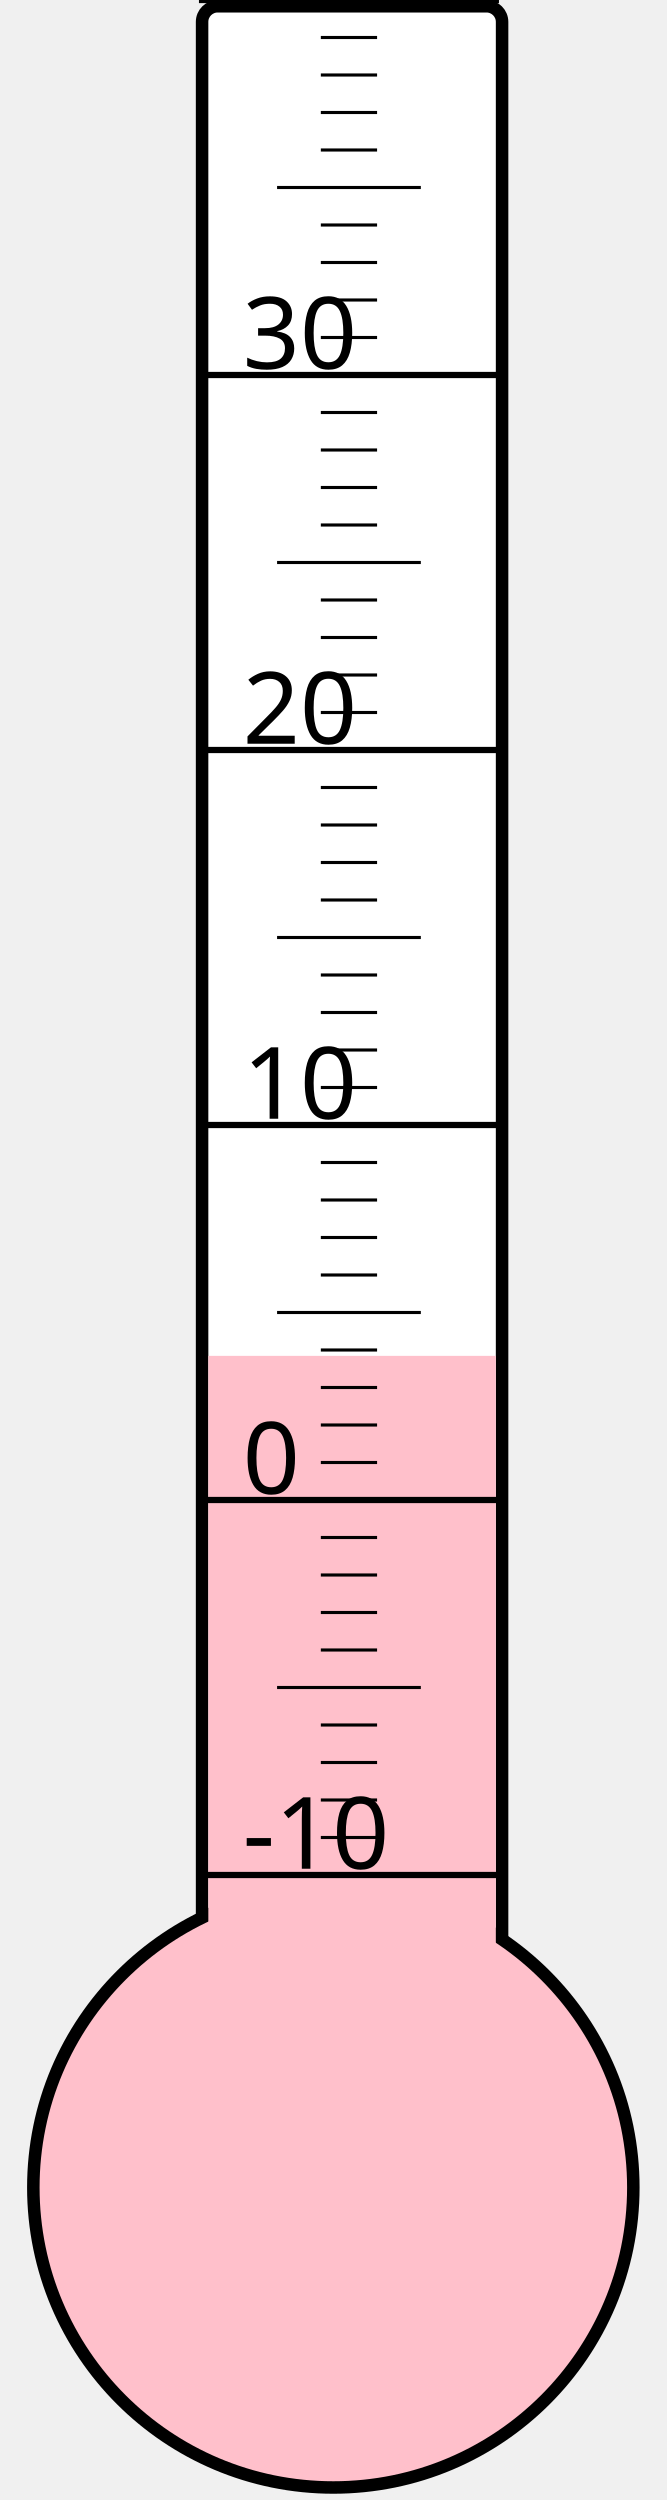
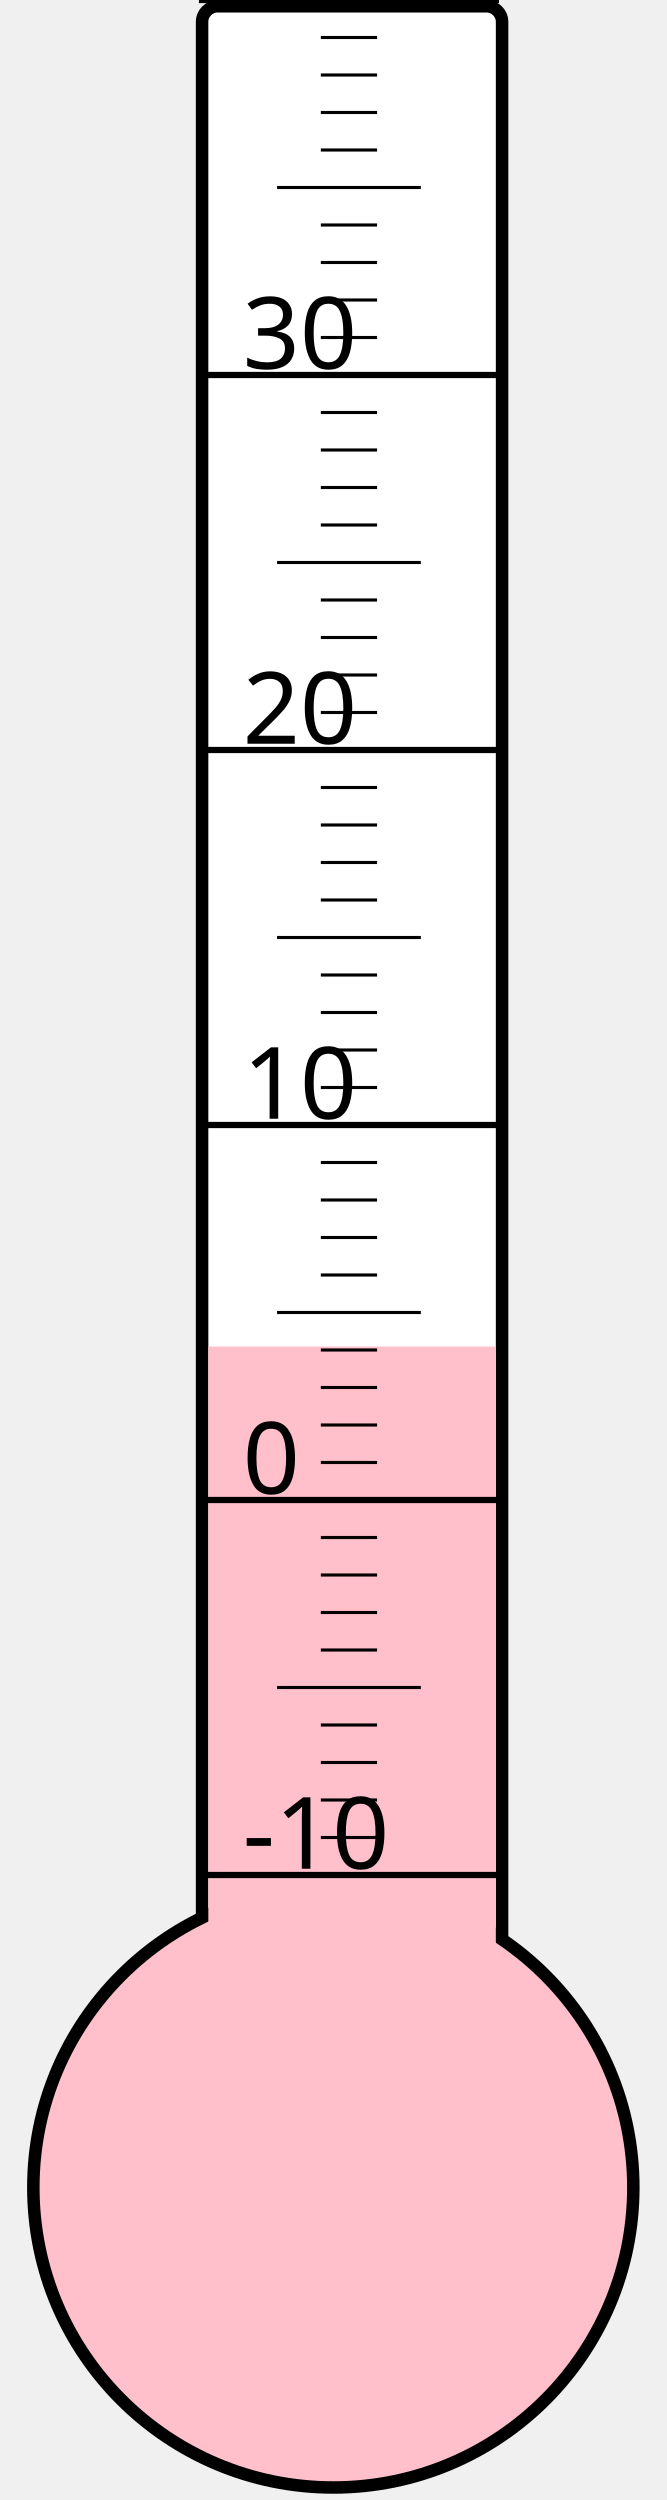
<svg xmlns="http://www.w3.org/2000/svg" width="40px" height="150px" viewBox="0 0 200 800">
  <rect width="200" height="800" x="0" y="0" style="fill: #ffffeb; fill-opacity: 0;" />
  <rect width="96" height="680" x="58" y="2" rx="5" ry="5" style="fill: white; fill-opacity: 1; stroke: black; stroke-width: 4;" />
  <circle cx="100" cy="700" r="96" style="fill: pink; stroke: black; stroke-width: 4;" />
-   <rect width="92" height="266.125" x="60" y="433.875" style="fill: pink; fill-opacity: 1; stroke-width: 0;" />
+   <rect width="92" height="269.125" x="60" y="430.875" style="fill: pink; fill-opacity: 1; stroke-width: 0;" />
  <text x="71" y="598" style="font-family: sans-serif; font-size: 24pt;">-10</text>
  <text x="71" y="478" style="font-family: sans-serif; font-size: 24pt;">0</text>
  <text x="71" y="358" style="font-family: sans-serif; font-size: 24pt;">10</text>
  <text x="71" y="238" style="font-family: sans-serif; font-size: 24pt;">20</text>
  <text x="71" y="118" style="font-family: sans-serif; font-size: 24pt;">30</text>
  <g style="stroke: black;">
    <line x1="57" y1="600" x2="153" y2="600" style="stroke-width: 2;" />
    <line x1="96" y1="588" x2="114" y2="588" style="stroke-width: 1;" />
    <line x1="96" y1="576" x2="114" y2="576" style="stroke-width: 1;" />
    <line x1="96" y1="564" x2="114" y2="564" style="stroke-width: 1;" />
    <line x1="96" y1="552" x2="114" y2="552" style="stroke-width: 1;" />
    <line x1="82" y1="540" x2="128" y2="540" style="stroke-width: 1;" />
    <line x1="96" y1="528" x2="114" y2="528" style="stroke-width: 1;" />
    <line x1="96" y1="516" x2="114" y2="516" style="stroke-width: 1;" />
    <line x1="96" y1="504" x2="114" y2="504" style="stroke-width: 1;" />
    <line x1="96" y1="492" x2="114" y2="492" style="stroke-width: 1;" />
    <line x1="57" y1="480" x2="153" y2="480" style="stroke-width: 2;" />
    <line x1="96" y1="468" x2="114" y2="468" style="stroke-width: 1;" />
    <line x1="96" y1="456" x2="114" y2="456" style="stroke-width: 1;" />
    <line x1="96" y1="444" x2="114" y2="444" style="stroke-width: 1;" />
    <line x1="96" y1="432" x2="114" y2="432" style="stroke-width: 1;" />
    <line x1="82" y1="420" x2="128" y2="420" style="stroke-width: 1;" />
    <line x1="96" y1="408" x2="114" y2="408" style="stroke-width: 1;" />
    <line x1="96" y1="396" x2="114" y2="396" style="stroke-width: 1;" />
    <line x1="96" y1="384" x2="114" y2="384" style="stroke-width: 1;" />
    <line x1="96" y1="372" x2="114" y2="372" style="stroke-width: 1;" />
    <line x1="57" y1="360" x2="153" y2="360" style="stroke-width: 2;" />
    <line x1="96" y1="348" x2="114" y2="348" style="stroke-width: 1;" />
    <line x1="96" y1="336" x2="114" y2="336" style="stroke-width: 1;" />
    <line x1="96" y1="324" x2="114" y2="324" style="stroke-width: 1;" />
    <line x1="96" y1="312" x2="114" y2="312" style="stroke-width: 1;" />
    <line x1="82" y1="300" x2="128" y2="300" style="stroke-width: 1;" />
    <line x1="96" y1="288" x2="114" y2="288" style="stroke-width: 1;" />
    <line x1="96" y1="276" x2="114" y2="276" style="stroke-width: 1;" />
    <line x1="96" y1="264" x2="114" y2="264" style="stroke-width: 1;" />
    <line x1="96" y1="252" x2="114" y2="252" style="stroke-width: 1;" />
    <line x1="57" y1="240" x2="153" y2="240" style="stroke-width: 2;" />
    <line x1="96" y1="228" x2="114" y2="228" style="stroke-width: 1;" />
    <line x1="96" y1="216" x2="114" y2="216" style="stroke-width: 1;" />
    <line x1="96" y1="204" x2="114" y2="204" style="stroke-width: 1;" />
    <line x1="96" y1="192" x2="114" y2="192" style="stroke-width: 1;" />
    <line x1="82" y1="180" x2="128" y2="180" style="stroke-width: 1;" />
    <line x1="96" y1="168" x2="114" y2="168" style="stroke-width: 1;" />
    <line x1="96" y1="156" x2="114" y2="156" style="stroke-width: 1;" />
    <line x1="96" y1="144" x2="114" y2="144" style="stroke-width: 1;" />
    <line x1="96" y1="132" x2="114" y2="132" style="stroke-width: 1;" />
    <line x1="57" y1="120" x2="153" y2="120" style="stroke-width: 2;" />
    <line x1="96" y1="108" x2="114" y2="108" style="stroke-width: 1;" />
    <line x1="96" y1="96" x2="114" y2="96" style="stroke-width: 1;" />
    <line x1="96" y1="84" x2="114" y2="84" style="stroke-width: 1;" />
    <line x1="96" y1="72" x2="114" y2="72" style="stroke-width: 1;" />
    <line x1="82" y1="60" x2="128" y2="60" style="stroke-width: 1;" />
    <line x1="96" y1="48" x2="114" y2="48" style="stroke-width: 1;" />
    <line x1="96" y1="36" x2="114" y2="36" style="stroke-width: 1;" />
    <line x1="96" y1="24" x2="114" y2="24" style="stroke-width: 1;" />
    <line x1="96" y1="12" x2="114" y2="12" style="stroke-width: 1;" />
    <line x1="57" y1="0" x2="153" y2="0" style="stroke-width: 2;" />
  </g>
</svg>
